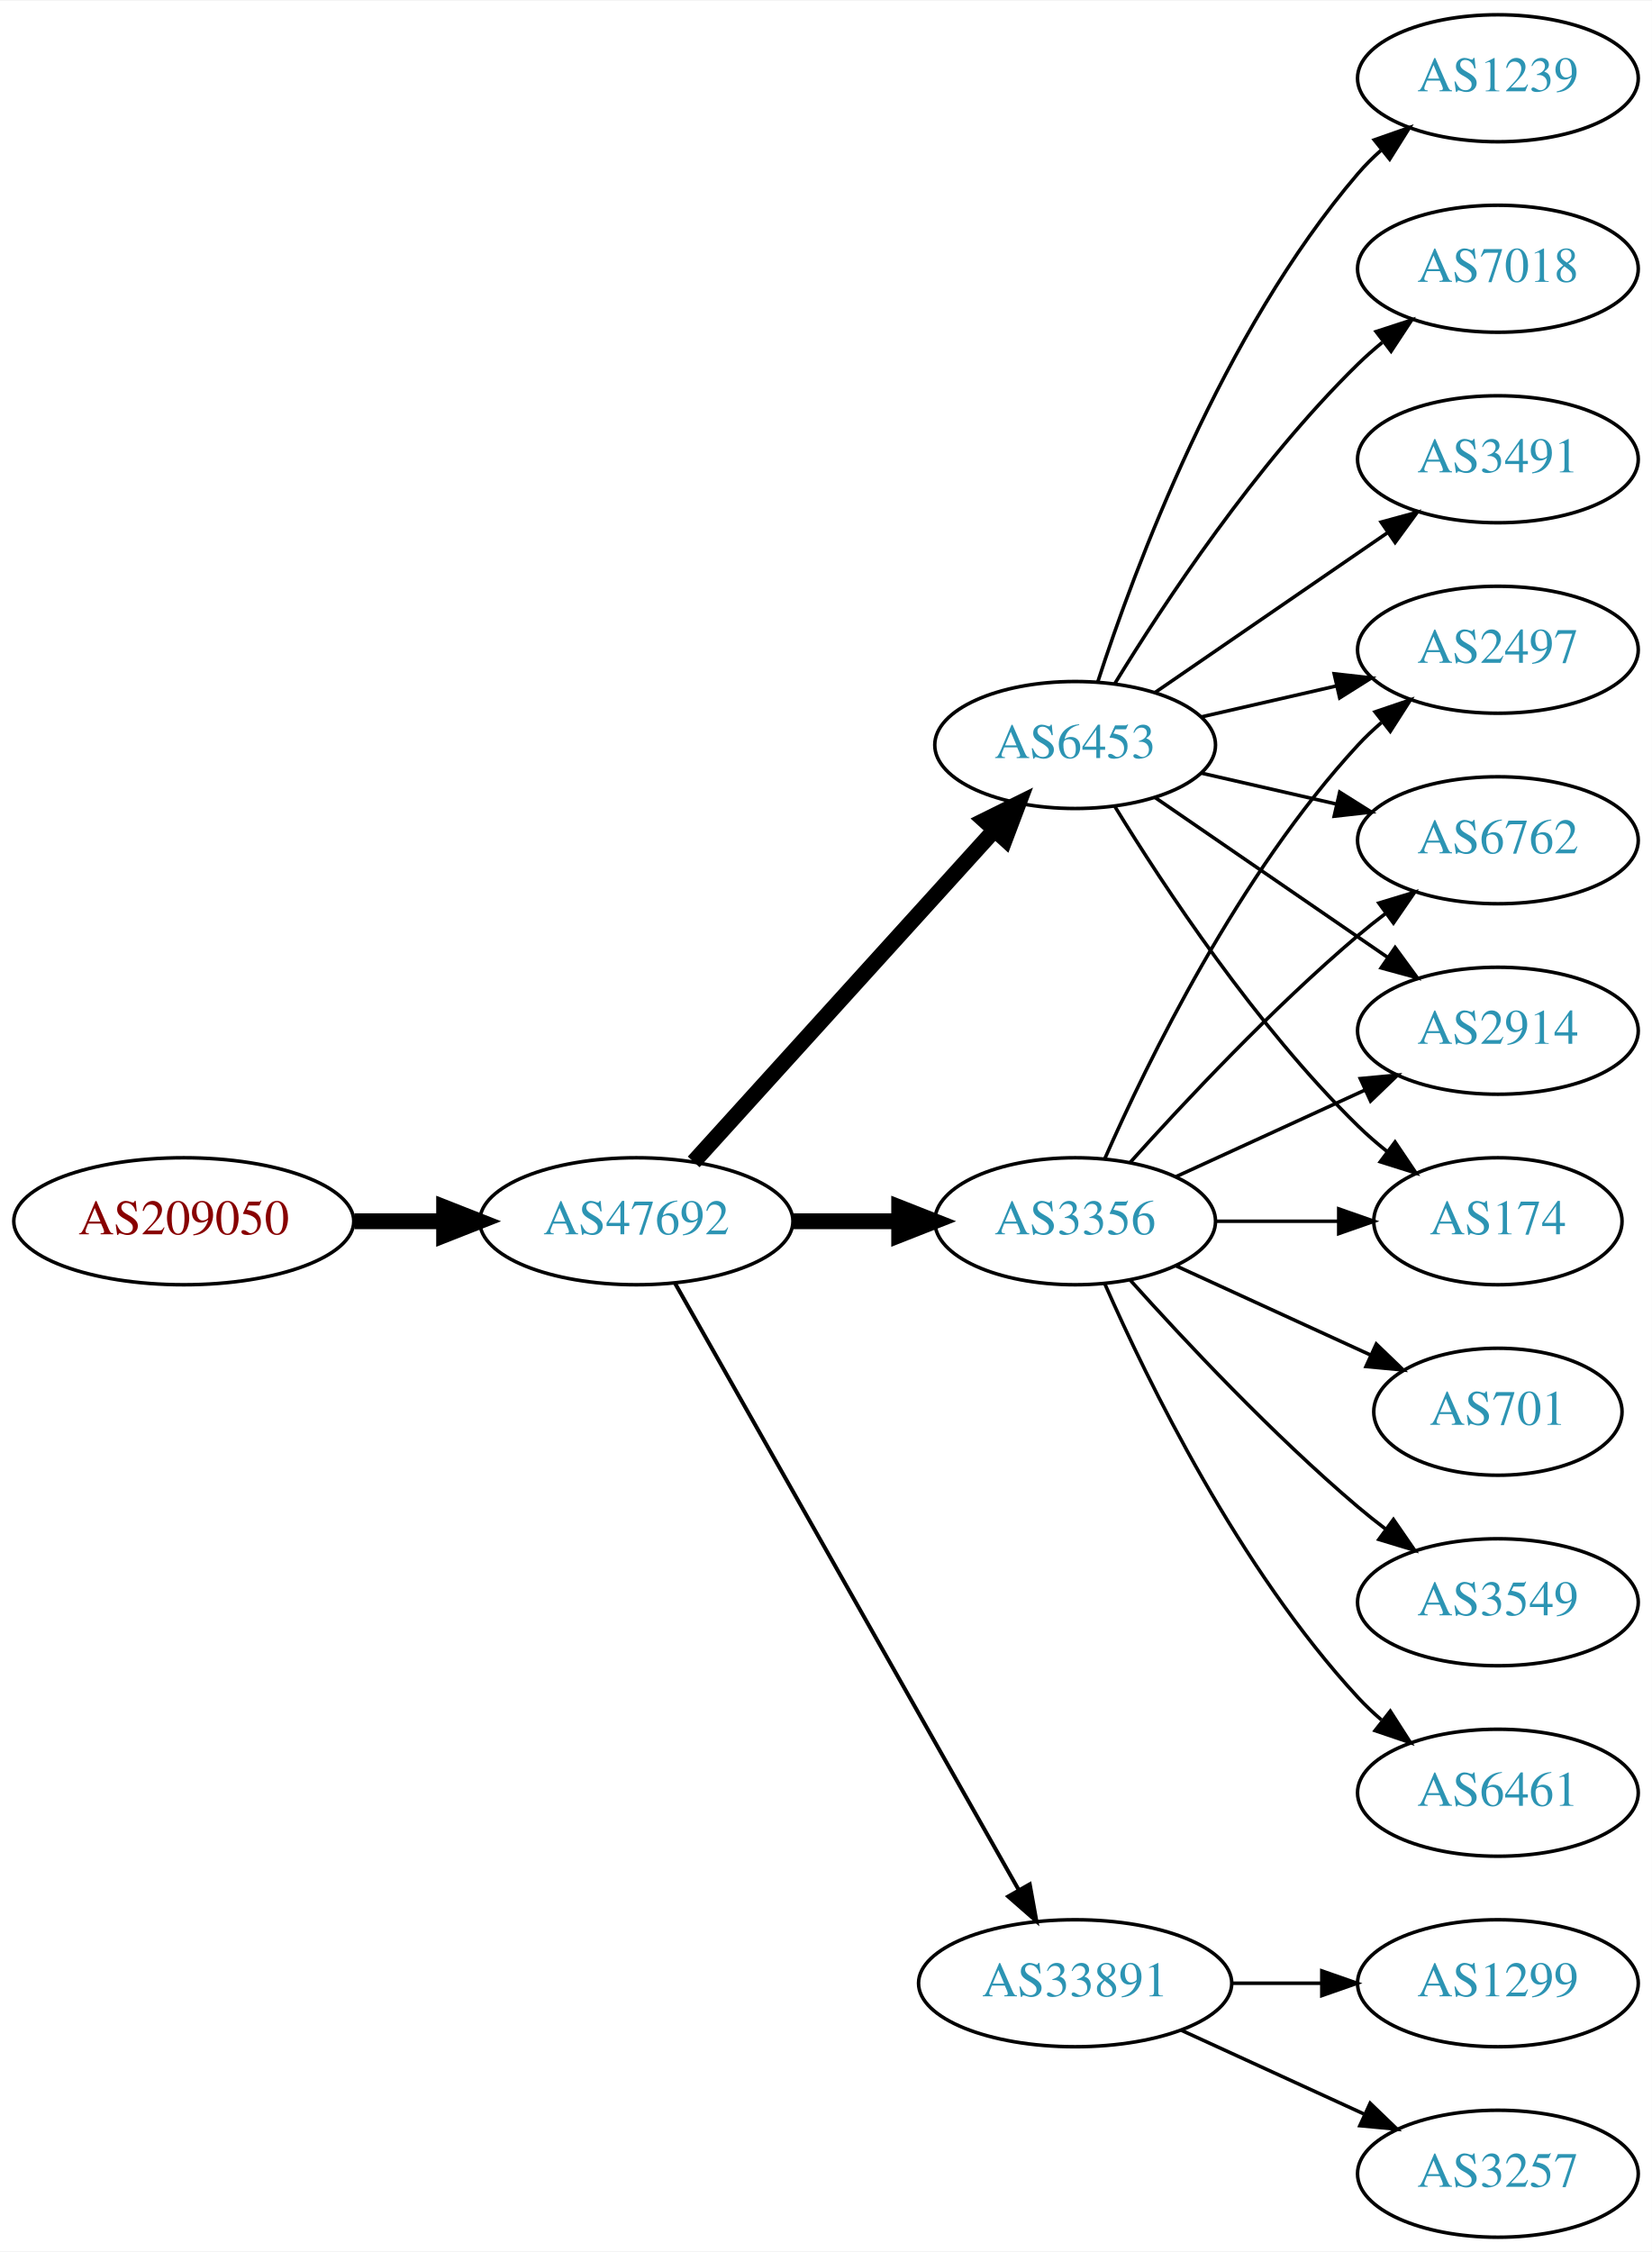
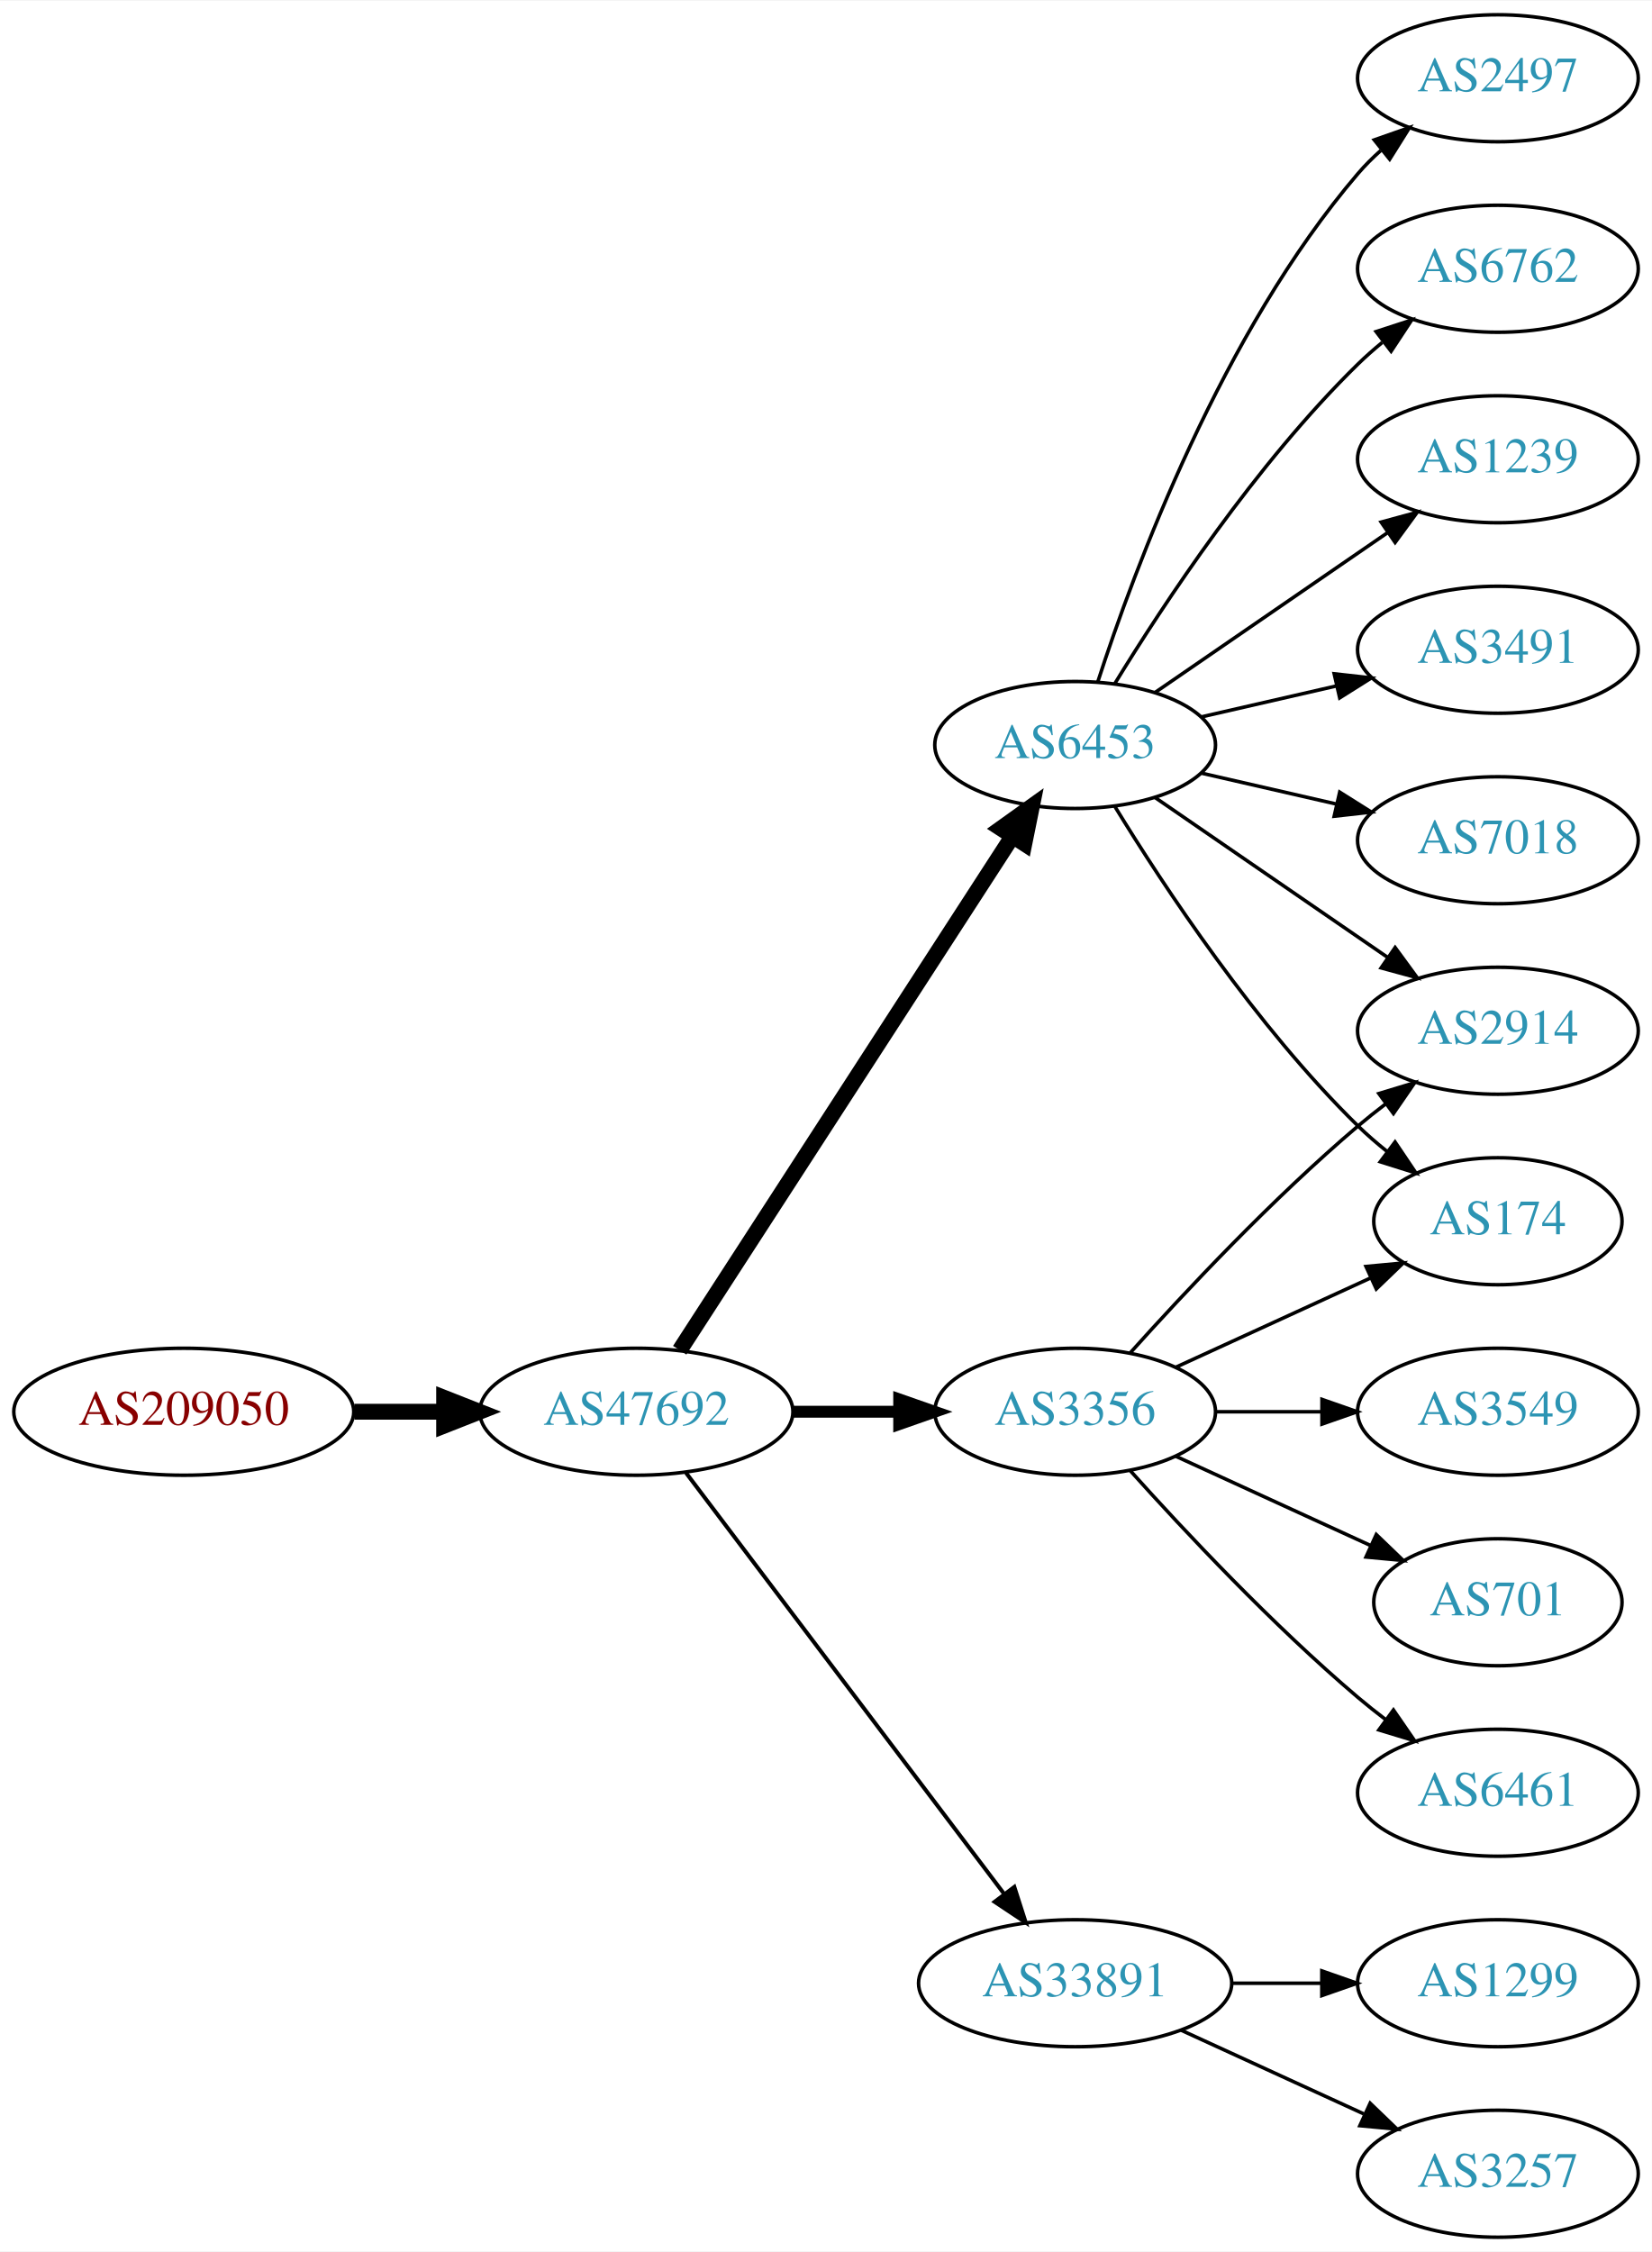
<svg xmlns="http://www.w3.org/2000/svg" xmlns:xlink="http://www.w3.org/1999/xlink" width="468pt" height="638pt" viewBox="0.00 0.00 468.27 638.00">
  <g id="graph0" class="graph" transform="scale(1 1) rotate(0) translate(4 634)">
    <polygon fill="white" stroke="none" points="-4,4 -4,-634 464.269,-634 464.269,4 -4,4" />
    <g id="node1" class="node">
      <g id="a_node1">
        <a xlink:href="/asn/209050" xlink:title="AS209050 ~ Digimagical GmbH [AT]">
-           <ellipse fill="#ffffff" stroke="black" cx="48.096" cy="-288" rx="48.192" ry="18" />
-           <text text-anchor="middle" x="48.096" y="-284.3" font-family="Times,serif" font-size="14.00" fill="#880000">AS209050</text>
+           <ellipse fill="#ffffff" stroke="black" cx="48.096" cy="-234" rx="48.192" ry="18" />
+           <text text-anchor="middle" x="48.096" y="-230.3" font-family="Times,serif" font-size="14.00" fill="#880000">AS209050</text>
        </a>
      </g>
    </g>
    <g id="node2" class="node">
      <g id="a_node2">
        <a xlink:href="/asn/47692" xlink:title="AS47692 ~ Nessus GmbH [AT]">
-           <ellipse fill="#ffffff" stroke="black" cx="176.388" cy="-288" rx="44.393" ry="18" />
-           <text text-anchor="middle" x="176.388" y="-284.3" font-family="Times,serif" font-size="14.00" fill="#2c94b3">AS47692</text>
+           <ellipse fill="#ffffff" stroke="black" cx="176.388" cy="-234" rx="44.393" ry="18" />
+           <text text-anchor="middle" x="176.388" y="-230.3" font-family="Times,serif" font-size="14.00" fill="#2c94b3">AS47692</text>
        </a>
      </g>
    </g>
    <g id="edge1" class="edge">
-       <path fill="none" stroke="black" stroke-width="4.5" d="M96.481,-288C104.742,-288 113.386,-288 121.799,-288" />
-       <polygon fill="black" stroke="black" stroke-width="4.5" points="121.904,-291.938 131.904,-288 121.904,-284.063 121.904,-291.938" />
+       <path fill="none" stroke="black" stroke-width="4.5" d="M96.481,-234C104.742,-234 113.386,-234 121.799,-234" />
+       <polygon fill="black" stroke="black" stroke-width="4.5" points="121.904,-237.938 131.904,-234 121.904,-230.063 121.904,-237.938" />
    </g>
    <g id="node3" class="node">
      <g id="a_node3">
        <a xlink:href="/asn/3356" xlink:title="AS3356 ~ Level 3 Parent, LLC [US]">
-           <ellipse fill="#ffffff" stroke="black" cx="300.78" cy="-288" rx="39.794" ry="18" />
-           <text text-anchor="middle" x="300.78" y="-284.3" font-family="Times,serif" font-size="14.00" fill="#2c94b3">AS3356</text>
+           <ellipse fill="#ffffff" stroke="black" cx="300.78" cy="-234" rx="39.794" ry="18" />
+           <text text-anchor="middle" x="300.78" y="-230.3" font-family="Times,serif" font-size="14.00" fill="#2c94b3">AS3356</text>
        </a>
      </g>
    </g>
    <g id="edge2" class="edge">
-       <path fill="none" stroke="black" stroke-width="4.5" d="M220.883,-288C230.572,-288 240.909,-288 250.802,-288" />
-       <polygon fill="black" stroke="black" stroke-width="4.5" points="250.904,-291.938 260.904,-288 250.904,-284.063 250.904,-291.938" />
+       <path fill="none" stroke="black" stroke-width="3.375" d="M220.883,-234C230.572,-234 240.909,-234 250.802,-234" />
+       <polygon fill="black" stroke="black" stroke-width="3.375" points="250.904,-237.5 260.904,-234 250.904,-230.5 250.904,-237.5" />
    </g>
    <g id="node4" class="node">
      <g id="a_node4">
+         <a xlink:href="/asn/33891" xlink:title="AS33891 ~ CORE-BACKBONE GMBH GLOBAL NETWORK [DE]">
+           <ellipse fill="#ffffff" stroke="black" cx="300.78" cy="-72" rx="44.393" ry="18" />
+           <text text-anchor="middle" x="300.78" y="-68.3" font-family="Times,serif" font-size="14.00" fill="#2c94b3">AS33891</text>
+         </a>
+       </g>
+     </g>
+     <g id="edge3" class="edge">
+       <path fill="none" stroke="black" stroke-width="1.125" d="M190.486,-216.663C212.11,-188.04 255.381,-130.767 280.504,-97.514" />
+       <polygon fill="black" stroke="black" stroke-width="1.125" points="283.54,-99.301 286.776,-89.212 277.955,-95.081 283.54,-99.301" />
+     </g>
+     <g id="node5" class="node">
+       <g id="a_node5">
        <a xlink:href="/asn/6453" xlink:title="AS6453 ~ TATA COMMUNICATIONS (AMERICA) INC [US]">
          <ellipse fill="#ffffff" stroke="black" cx="300.78" cy="-423" rx="39.794" ry="18" />
          <text text-anchor="middle" x="300.78" y="-419.3" font-family="Times,serif" font-size="14.00" fill="#2c94b3">AS6453</text>
        </a>
      </g>
    </g>
-     <g id="edge3" class="edge">
-       <path fill="none" stroke="black" stroke-width="4.5" d="M192.641,-304.825C214.104,-328.499 253.335,-371.771 277.903,-398.87" />
-       <polygon fill="black" stroke="black" stroke-width="4.5" points="275.085,-401.623 284.718,-406.387 280.919,-396.334 275.085,-401.623" />
-     </g>
-     <g id="node5" class="node">
-       <g id="a_node5">
-         <a xlink:href="/asn/33891" xlink:title="AS33891 ~ CORE-BACKBONE GMBH GLOBAL NETWORK [DE]">
-           <ellipse fill="#ffffff" stroke="black" cx="300.78" cy="-72" rx="44.393" ry="18" />
-           <text text-anchor="middle" x="300.78" y="-68.3" font-family="Times,serif" font-size="14.00" fill="#2c94b3">AS33891</text>
-         </a>
-       </g>
-     </g>
    <g id="edge4" class="edge">
-       <path fill="none" stroke="black" stroke-width="1.125" d="M187.403,-270.324C208.883,-232.416 259.477,-143.127 284.797,-98.442" />
-       <polygon fill="black" stroke="black" stroke-width="1.125" points="287.912,-100.043 289.797,-89.618 281.822,-96.592 287.912,-100.043" />
+       <path fill="none" stroke="black" stroke-width="4.5" d="M188.683,-251.442C210.268,-284.775 257.484,-357.686 282.856,-396.866" />
+       <polygon fill="black" stroke="black" stroke-width="4.5" points="279.771,-399.347 288.512,-405.6 286.381,-395.066 279.771,-399.347" />
    </g>
    <g id="node6" class="node">
      <g id="a_node6">
        <a xlink:href="/asn/2914" xlink:title="AS2914 ~ NTT America, Inc. [US]">
          <ellipse fill="#ffffff" stroke="black" cx="420.622" cy="-342" rx="39.794" ry="18" />
          <text text-anchor="middle" x="420.622" y="-338.3" font-family="Times,serif" font-size="14.00" fill="#2c94b3">AS2914</text>
        </a>
      </g>
    </g>
    <g id="edge5" class="edge">
-       <path fill="none" stroke="black" d="M329.409,-300.661C345.366,-307.973 365.636,-317.261 382.919,-325.181" />
-       <polygon fill="black" stroke="black" points="381.617,-328.435 392.167,-329.419 384.534,-322.071 381.617,-328.435" />
+       <path fill="none" stroke="black" d="M316.426,-250.725C331.727,-267.765 356.824,-294.523 380.976,-315 383.473,-317.117 386.133,-319.232 388.845,-321.293" />
+       <polygon fill="black" stroke="black" points="386.882,-324.194 397.021,-327.266 391.011,-318.541 386.882,-324.194" />
    </g>
    <g id="node7" class="node">
      <g id="a_node7">
-         <a xlink:href="/asn/701" xlink:title="AS701 ~ UUNET [US]">
-           <ellipse fill="#ffffff" stroke="black" cx="420.622" cy="-234" rx="35.194" ry="18" />
-           <text text-anchor="middle" x="420.622" y="-230.3" font-family="Times,serif" font-size="14.00" fill="#2c94b3">AS701</text>
+         <a xlink:href="/asn/3549" xlink:title="AS3549 ~ Level 3 Parent, LLC [US]">
+           <ellipse fill="#ffffff" stroke="black" cx="420.622" cy="-234" rx="39.794" ry="18" />
+           <text text-anchor="middle" x="420.622" y="-230.3" font-family="Times,serif" font-size="14.00" fill="#2c94b3">AS3549</text>
        </a>
      </g>
    </g>
    <g id="edge6" class="edge">
-       <path fill="none" stroke="black" d="M329.409,-275.339C345.825,-267.817 366.806,-258.202 384.403,-250.139" />
-       <polygon fill="black" stroke="black" points="386.148,-253.189 393.781,-245.842 383.232,-246.826 386.148,-253.189" />
+       <path fill="none" stroke="black" d="M340.692,-234C350.246,-234 360.595,-234 370.558,-234" />
+       <polygon fill="black" stroke="black" points="370.751,-237.5 380.75,-234 370.75,-230.5 370.751,-237.5" />
    </g>
    <g id="node8" class="node">
      <g id="a_node8">
-         <a xlink:href="/asn/3549" xlink:title="AS3549 ~ Level 3 Parent, LLC [US]">
-           <ellipse fill="#ffffff" stroke="black" cx="420.622" cy="-180" rx="39.794" ry="18" />
-           <text text-anchor="middle" x="420.622" y="-176.3" font-family="Times,serif" font-size="14.00" fill="#2c94b3">AS3549</text>
+         <a xlink:href="/asn/701" xlink:title="AS701 ~ UUNET [US]">
+           <ellipse fill="#ffffff" stroke="black" cx="420.622" cy="-180" rx="35.194" ry="18" />
+           <text text-anchor="middle" x="420.622" y="-176.3" font-family="Times,serif" font-size="14.00" fill="#2c94b3">AS701</text>
        </a>
      </g>
    </g>
    <g id="edge7" class="edge">
-       <path fill="none" stroke="black" d="M316.426,-271.275C331.727,-254.235 356.824,-227.477 380.976,-207 383.473,-204.883 386.133,-202.768 388.845,-200.707" />
-       <polygon fill="black" stroke="black" points="391.011,-203.459 397.021,-194.734 386.882,-197.806 391.011,-203.459" />
+       <path fill="none" stroke="black" d="M329.409,-221.339C345.825,-213.817 366.806,-204.202 384.403,-196.139" />
+       <polygon fill="black" stroke="black" points="386.148,-199.189 393.781,-191.842 383.232,-192.826 386.148,-199.189" />
    </g>
    <g id="node9" class="node">
      <g id="a_node9">
+         <a xlink:href="/asn/6461" xlink:title="AS6461 ~ Zayo Bandwidth [US]">
+           <ellipse fill="#ffffff" stroke="black" cx="420.622" cy="-126" rx="39.794" ry="18" />
+           <text text-anchor="middle" x="420.622" y="-122.3" font-family="Times,serif" font-size="14.00" fill="#2c94b3">AS6461</text>
+         </a>
+       </g>
+     </g>
+     <g id="edge8" class="edge">
+       <path fill="none" stroke="black" d="M316.426,-217.275C331.727,-200.235 356.824,-173.477 380.976,-153 383.473,-150.883 386.133,-148.768 388.845,-146.707" />
+       <polygon fill="black" stroke="black" points="391.011,-149.459 397.021,-140.734 386.882,-143.806 391.011,-149.459" />
+     </g>
+     <g id="node10" class="node">
+       <g id="a_node10">
        <a xlink:href="/asn/174" xlink:title="AS174 ~ Cogent Communications [US]">
          <ellipse fill="#ffffff" stroke="black" cx="420.622" cy="-288" rx="35.194" ry="18" />
          <text text-anchor="middle" x="420.622" y="-284.3" font-family="Times,serif" font-size="14.00" fill="#2c94b3">AS174</text>
        </a>
      </g>
    </g>
-     <g id="edge8" class="edge">
-       <path fill="none" stroke="black" d="M340.692,-288C351.779,-288 363.939,-288 375.321,-288" />
-       <polygon fill="black" stroke="black" points="375.503,-291.5 385.503,-288 375.503,-284.5 375.503,-291.5" />
-     </g>
-     <g id="node10" class="node">
-       <g id="a_node10">
-         <a xlink:href="/asn/2497" xlink:title="AS2497 ~ Internet Initiative Japan Inc. [JP]">
-           <ellipse fill="#ffffff" stroke="black" cx="420.622" cy="-450" rx="39.794" ry="18" />
-           <text text-anchor="middle" x="420.622" y="-446.3" font-family="Times,serif" font-size="14.00" fill="#2c94b3">AS2497</text>
-         </a>
-       </g>
-     </g>
    <g id="edge9" class="edge">
-       <path fill="none" stroke="black" d="M309.196,-305.761C321.264,-333.183 347.235,-386.473 380.976,-423 383.006,-425.198 385.245,-427.319 387.591,-429.34" />
-       <polygon fill="black" stroke="black" points="385.804,-432.386 395.835,-435.794 390.118,-426.874 385.804,-432.386" />
+       <path fill="none" stroke="black" d="M329.409,-246.661C345.825,-254.183 366.806,-263.798 384.403,-271.861" />
+       <polygon fill="black" stroke="black" points="383.232,-275.174 393.781,-276.158 386.148,-268.811 383.232,-275.174" />
    </g>
    <g id="node11" class="node">
      <g id="a_node11">
-         <a xlink:href="/asn/6762" xlink:title="AS6762 ~ TELECOM ITALIA SPARKLE S.p.A. [IT]">
-           <ellipse fill="#ffffff" stroke="black" cx="420.622" cy="-396" rx="39.794" ry="18" />
-           <text text-anchor="middle" x="420.622" y="-392.3" font-family="Times,serif" font-size="14.00" fill="#2c94b3">AS6762</text>
+         <a xlink:href="/asn/1299" xlink:title="AS1299 ~ Telia Carrier [EU]">
+           <ellipse fill="#ffffff" stroke="black" cx="420.622" cy="-72" rx="39.794" ry="18" />
+           <text text-anchor="middle" x="420.622" y="-68.3" font-family="Times,serif" font-size="14.00" fill="#2c94b3">AS1299</text>
        </a>
      </g>
    </g>
    <g id="edge10" class="edge">
-       <path fill="none" stroke="black" d="M316.426,-304.725C331.727,-321.765 356.824,-348.523 380.976,-369 383.473,-371.117 386.133,-373.232 388.845,-375.293" />
-       <polygon fill="black" stroke="black" points="386.882,-378.194 397.021,-381.266 391.011,-372.541 386.882,-378.194" />
+       <path fill="none" stroke="black" d="M344.991,-72C353.303,-72 362.066,-72 370.548,-72" />
+       <polygon fill="black" stroke="black" points="370.707,-75.5 380.707,-72 370.707,-68.5 370.707,-75.5" />
    </g>
    <g id="node12" class="node">
      <g id="a_node12">
-         <a xlink:href="/asn/6461" xlink:title="AS6461 ~ Zayo Bandwidth [US]">
-           <ellipse fill="#ffffff" stroke="black" cx="420.622" cy="-126" rx="39.794" ry="18" />
-           <text text-anchor="middle" x="420.622" y="-122.3" font-family="Times,serif" font-size="14.00" fill="#2c94b3">AS6461</text>
+         <a xlink:href="/asn/3257" xlink:title="AS3257 ~ GTT [DE]">
+           <ellipse fill="#ffffff" stroke="black" cx="420.622" cy="-18" rx="39.794" ry="18" />
+           <text text-anchor="middle" x="420.622" y="-14.3" font-family="Times,serif" font-size="14.00" fill="#2c94b3">AS3257</text>
        </a>
      </g>
    </g>
    <g id="edge11" class="edge">
-       <path fill="none" stroke="black" d="M309.196,-270.239C321.264,-242.817 347.235,-189.527 380.976,-153 383.006,-150.802 385.245,-148.681 387.591,-146.66" />
-       <polygon fill="black" stroke="black" points="390.118,-149.126 395.835,-140.206 385.804,-143.614 390.118,-149.126" />
-     </g>
-     <g id="edge14" class="edge">
+       <path fill="none" stroke="black" d="M330.909,-58.652C346.521,-51.498 365.918,-42.609 382.59,-34.969" />
+       <polygon fill="black" stroke="black" points="384.409,-37.986 392.042,-30.638 381.493,-31.622 384.409,-37.986" />
+     </g>
+     <g id="edge17" class="edge">
      <path fill="none" stroke="black" d="M323.394,-408.143C341.882,-395.435 368.696,-377.005 389.326,-362.825" />
      <polygon fill="black" stroke="black" points="391.488,-365.586 397.746,-357.037 387.522,-359.817 391.488,-365.586" />
    </g>
    <g id="edge12" class="edge">
      <path fill="none" stroke="black" d="M312.045,-405.56C325.854,-383.009 352.043,-343.278 380.976,-315 383.511,-312.522 386.295,-310.11 389.17,-307.812" />
      <polygon fill="black" stroke="black" points="391.466,-310.465 397.387,-301.679 387.279,-304.856 391.466,-310.465" />
    </g>
-     <g id="edge17" class="edge">
-       <path fill="none" stroke="black" d="M336.499,-430.955C348.499,-433.704 362.12,-436.825 374.812,-439.733" />
-       <polygon fill="black" stroke="black" points="374.215,-443.187 384.744,-442.009 375.778,-436.364 374.215,-443.187" />
-     </g>
-     <g id="edge15" class="edge">
-       <path fill="none" stroke="black" d="M336.499,-415.045C348.499,-412.296 362.12,-409.175 374.812,-406.267" />
-       <polygon fill="black" stroke="black" points="375.778,-409.636 384.744,-403.991 374.215,-402.813 375.778,-409.636" />
-     </g>
    <g id="node13" class="node">
      <g id="a_node13">
-         <a xlink:href="/asn/1239" xlink:title="AS1239 ~ Sprint [US]">
-           <ellipse fill="#ffffff" stroke="black" cx="420.622" cy="-612" rx="39.794" ry="18" />
-           <text text-anchor="middle" x="420.622" y="-608.3" font-family="Times,serif" font-size="14.00" fill="#2c94b3">AS1239</text>
+         <a xlink:href="/asn/6762" xlink:title="AS6762 ~ TELECOM ITALIA SPARKLE S.p.A. [IT]">
+           <ellipse fill="#ffffff" stroke="black" cx="420.622" cy="-558" rx="39.794" ry="18" />
+           <text text-anchor="middle" x="420.622" y="-554.3" font-family="Times,serif" font-size="14.00" fill="#2c94b3">AS6762</text>
        </a>
      </g>
    </g>
    <g id="edge13" class="edge">
-       <path fill="none" stroke="black" d="M307.227,-440.991C317.541,-472.816 342.403,-539.927 380.976,-585 382.922,-587.274 385.1,-589.449 387.404,-591.507" />
-       <polygon fill="black" stroke="black" points="385.574,-594.524 395.573,-598.027 389.941,-589.053 385.574,-594.524" />
+       <path fill="none" stroke="black" d="M312.045,-440.44C325.854,-462.991 352.043,-502.722 380.976,-531 383.116,-533.092 385.433,-535.137 387.833,-537.106" />
+       <polygon fill="black" stroke="black" points="386.1,-540.185 396.175,-543.464 390.343,-534.618 386.1,-540.185" />
    </g>
    <g id="node14" class="node">
      <g id="a_node14">
-         <a xlink:href="/asn/7018" xlink:title="AS7018 ~ AT&amp;T Services, Inc. [US]">
-           <ellipse fill="#ffffff" stroke="black" cx="420.622" cy="-558" rx="39.794" ry="18" />
-           <text text-anchor="middle" x="420.622" y="-554.3" font-family="Times,serif" font-size="14.00" fill="#2c94b3">AS7018</text>
-         </a>
-       </g>
-     </g>
-     <g id="edge16" class="edge">
-       <path fill="none" stroke="black" d="M312.045,-440.44C325.854,-462.991 352.043,-502.722 380.976,-531 383.116,-533.092 385.433,-535.137 387.833,-537.106" />
-       <polygon fill="black" stroke="black" points="386.1,-540.185 396.175,-543.464 390.343,-534.618 386.1,-540.185" />
+         <a xlink:href="/asn/1239" xlink:title="AS1239 ~ Sprint [US]">
+           <ellipse fill="#ffffff" stroke="black" cx="420.622" cy="-504" rx="39.794" ry="18" />
+           <text text-anchor="middle" x="420.622" y="-500.3" font-family="Times,serif" font-size="14.00" fill="#2c94b3">AS1239</text>
+         </a>
+       </g>
+     </g>
+     <g id="edge14" class="edge">
+       <path fill="none" stroke="black" d="M323.394,-437.857C341.882,-450.565 368.696,-468.995 389.326,-483.175" />
+       <polygon fill="black" stroke="black" points="387.522,-486.183 397.746,-488.963 391.488,-480.414 387.522,-486.183" />
    </g>
    <g id="node15" class="node">
      <g id="a_node15">
        <a xlink:href="/asn/3491" xlink:title="AS3491 ~ PCCW Global, Inc. [US]">
-           <ellipse fill="#ffffff" stroke="black" cx="420.622" cy="-504" rx="39.794" ry="18" />
-           <text text-anchor="middle" x="420.622" y="-500.3" font-family="Times,serif" font-size="14.00" fill="#2c94b3">AS3491</text>
-         </a>
-       </g>
-     </g>
-     <g id="edge18" class="edge">
-       <path fill="none" stroke="black" d="M323.394,-437.857C341.882,-450.565 368.696,-468.995 389.326,-483.175" />
-       <polygon fill="black" stroke="black" points="387.522,-486.183 397.746,-488.963 391.488,-480.414 387.522,-486.183" />
+           <ellipse fill="#ffffff" stroke="black" cx="420.622" cy="-450" rx="39.794" ry="18" />
+           <text text-anchor="middle" x="420.622" y="-446.3" font-family="Times,serif" font-size="14.00" fill="#2c94b3">AS3491</text>
+         </a>
+       </g>
+     </g>
+     <g id="edge15" class="edge">
+       <path fill="none" stroke="black" d="M336.499,-430.955C348.499,-433.704 362.12,-436.825 374.812,-439.733" />
+       <polygon fill="black" stroke="black" points="374.215,-443.187 384.744,-442.009 375.778,-436.364 374.215,-443.187" />
    </g>
    <g id="node16" class="node">
      <g id="a_node16">
-         <a xlink:href="/asn/1299" xlink:title="AS1299 ~ Telia Carrier [EU]">
-           <ellipse fill="#ffffff" stroke="black" cx="420.622" cy="-72" rx="39.794" ry="18" />
-           <text text-anchor="middle" x="420.622" y="-68.3" font-family="Times,serif" font-size="14.00" fill="#2c94b3">AS1299</text>
-         </a>
-       </g>
-     </g>
-     <g id="edge19" class="edge">
-       <path fill="none" stroke="black" d="M344.991,-72C353.303,-72 362.066,-72 370.548,-72" />
-       <polygon fill="black" stroke="black" points="370.707,-75.5 380.707,-72 370.707,-68.5 370.707,-75.5" />
+         <a xlink:href="/asn/7018" xlink:title="AS7018 ~ AT&amp;T Services, Inc. [US]">
+           <ellipse fill="#ffffff" stroke="black" cx="420.622" cy="-396" rx="39.794" ry="18" />
+           <text text-anchor="middle" x="420.622" y="-392.3" font-family="Times,serif" font-size="14.00" fill="#2c94b3">AS7018</text>
+         </a>
+       </g>
+     </g>
+     <g id="edge16" class="edge">
+       <path fill="none" stroke="black" d="M336.499,-415.045C348.499,-412.296 362.12,-409.175 374.812,-406.267" />
+       <polygon fill="black" stroke="black" points="375.778,-409.636 384.744,-403.991 374.215,-402.813 375.778,-409.636" />
    </g>
    <g id="node17" class="node">
      <g id="a_node17">
-         <a xlink:href="/asn/3257" xlink:title="AS3257 ~ GTT [DE]">
-           <ellipse fill="#ffffff" stroke="black" cx="420.622" cy="-18" rx="39.794" ry="18" />
-           <text text-anchor="middle" x="420.622" y="-14.3" font-family="Times,serif" font-size="14.00" fill="#2c94b3">AS3257</text>
-         </a>
-       </g>
-     </g>
-     <g id="edge20" class="edge">
-       <path fill="none" stroke="black" d="M330.909,-58.652C346.521,-51.498 365.918,-42.609 382.59,-34.969" />
-       <polygon fill="black" stroke="black" points="384.409,-37.986 392.042,-30.638 381.493,-31.622 384.409,-37.986" />
+         <a xlink:href="/asn/2497" xlink:title="AS2497 ~ Internet Initiative Japan Inc. [JP]">
+           <ellipse fill="#ffffff" stroke="black" cx="420.622" cy="-612" rx="39.794" ry="18" />
+           <text text-anchor="middle" x="420.622" y="-608.3" font-family="Times,serif" font-size="14.00" fill="#2c94b3">AS2497</text>
+         </a>
+       </g>
+     </g>
+     <g id="edge18" class="edge">
+       <path fill="none" stroke="black" d="M307.227,-440.991C317.541,-472.816 342.403,-539.927 380.976,-585 382.922,-587.274 385.1,-589.449 387.404,-591.507" />
+       <polygon fill="black" stroke="black" points="385.574,-594.524 395.573,-598.027 389.941,-589.053 385.574,-594.524" />
    </g>
  </g>
</svg>
